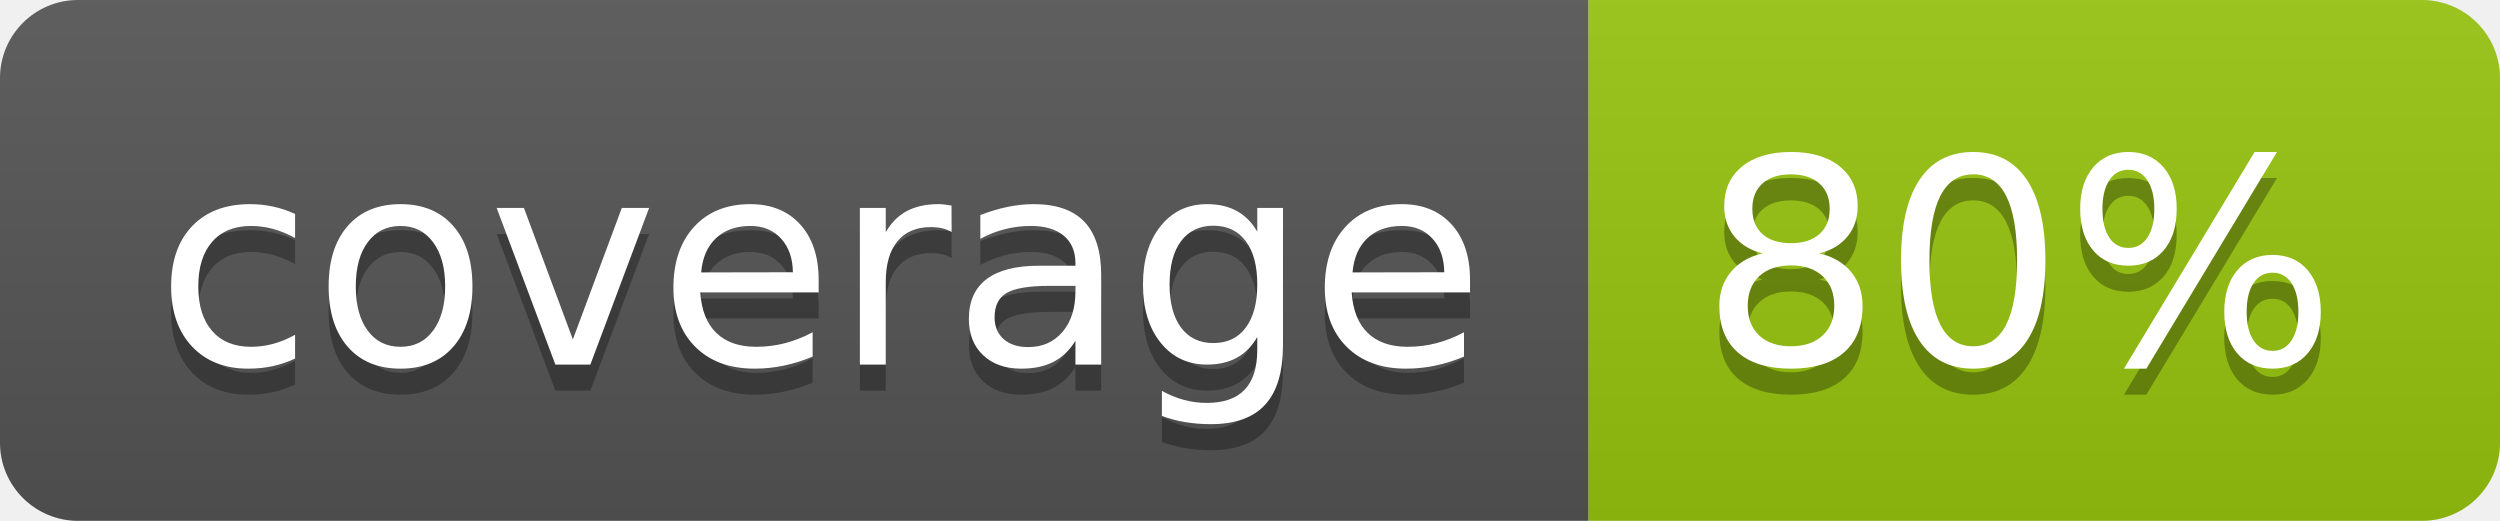
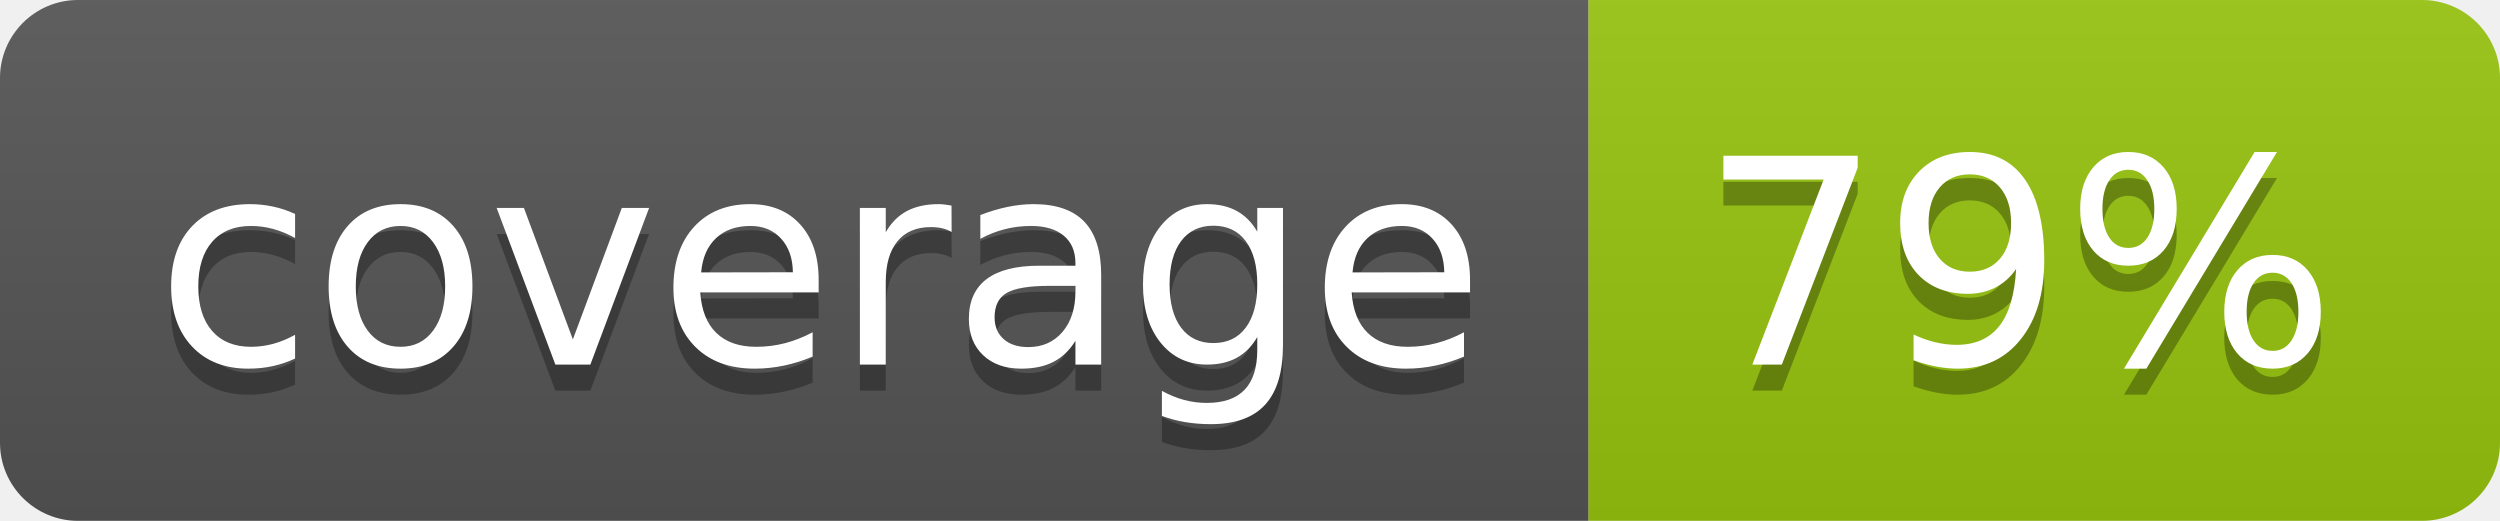
<svg xmlns="http://www.w3.org/2000/svg" width="96" height="20">
  <linearGradient id="b" x2="0" y2="100%">
    <stop offset="0" stop-color="#bbb" stop-opacity=".1" />
    <stop offset="1" stop-opacity=".1" />
  </linearGradient>
  <clipPath id="a">
    <rect width="96" height="20" rx="3" fill="#fff" />
  </clipPath>
  <g clip-path="url(#a)">
    <path fill="#555" d="M0 0h61v20H0z" />
    <path fill="#97C50F" d="M61 0h35v20H61z" />
    <path fill="url(#b)" d="M0 0h96v20H0z" />
  </g>
  <g fill="#fff" text-anchor="middle" font-family="DejaVu Sans,Verdana,Geneva,sans-serif" font-size="110">
    <text x="315" y="150" fill="#010101" fill-opacity=".3" transform="scale(.1)" textLength="510">coverage</text>
    <text x="315" y="140" transform="scale(.1)" textLength="510">coverage</text>
-     <text x="775" y="150" fill="#010101" fill-opacity=".3" transform="scale(.1)" textLength="250">80%</text>
-     <text x="775" y="140" transform="scale(.1)" textLength="250">80%</text>
+     <text x="775" y="150" fill="#010101" fill-opacity=".3" transform="scale(.1)" textLength="250">79%</text>
+     <text x="775" y="140" transform="scale(.1)" textLength="250">79%</text>
  </g>
</svg>
